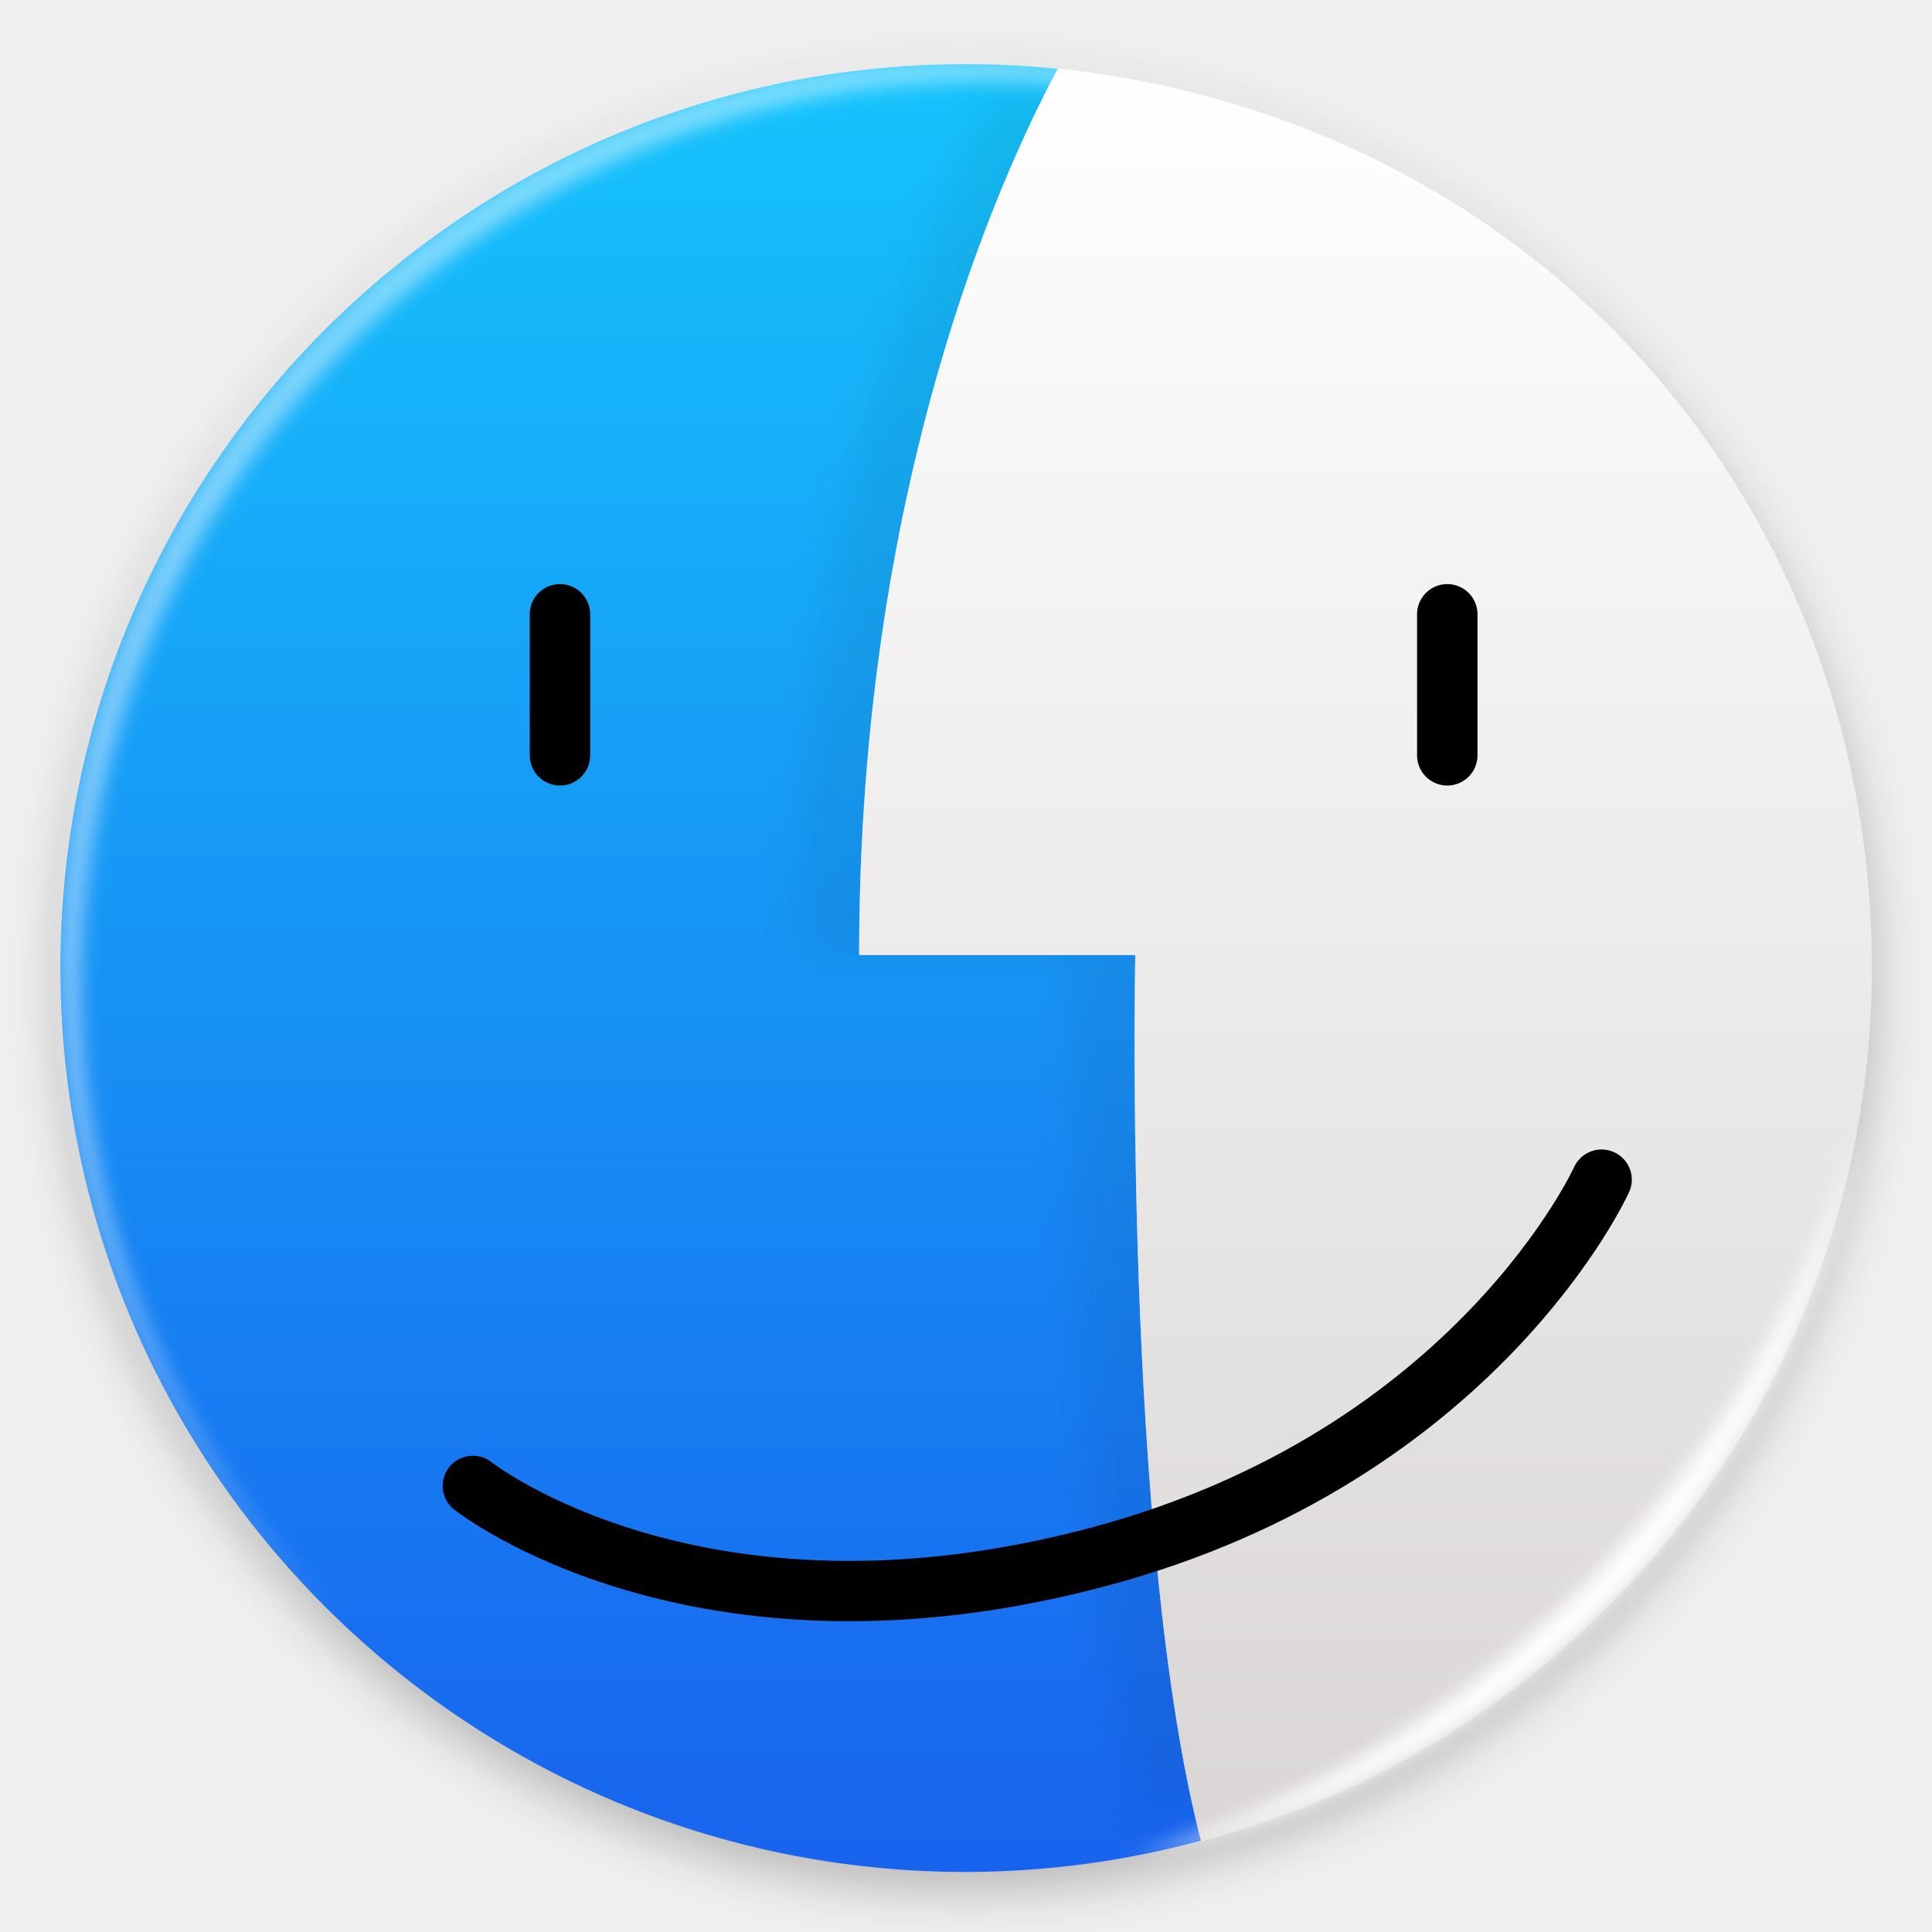
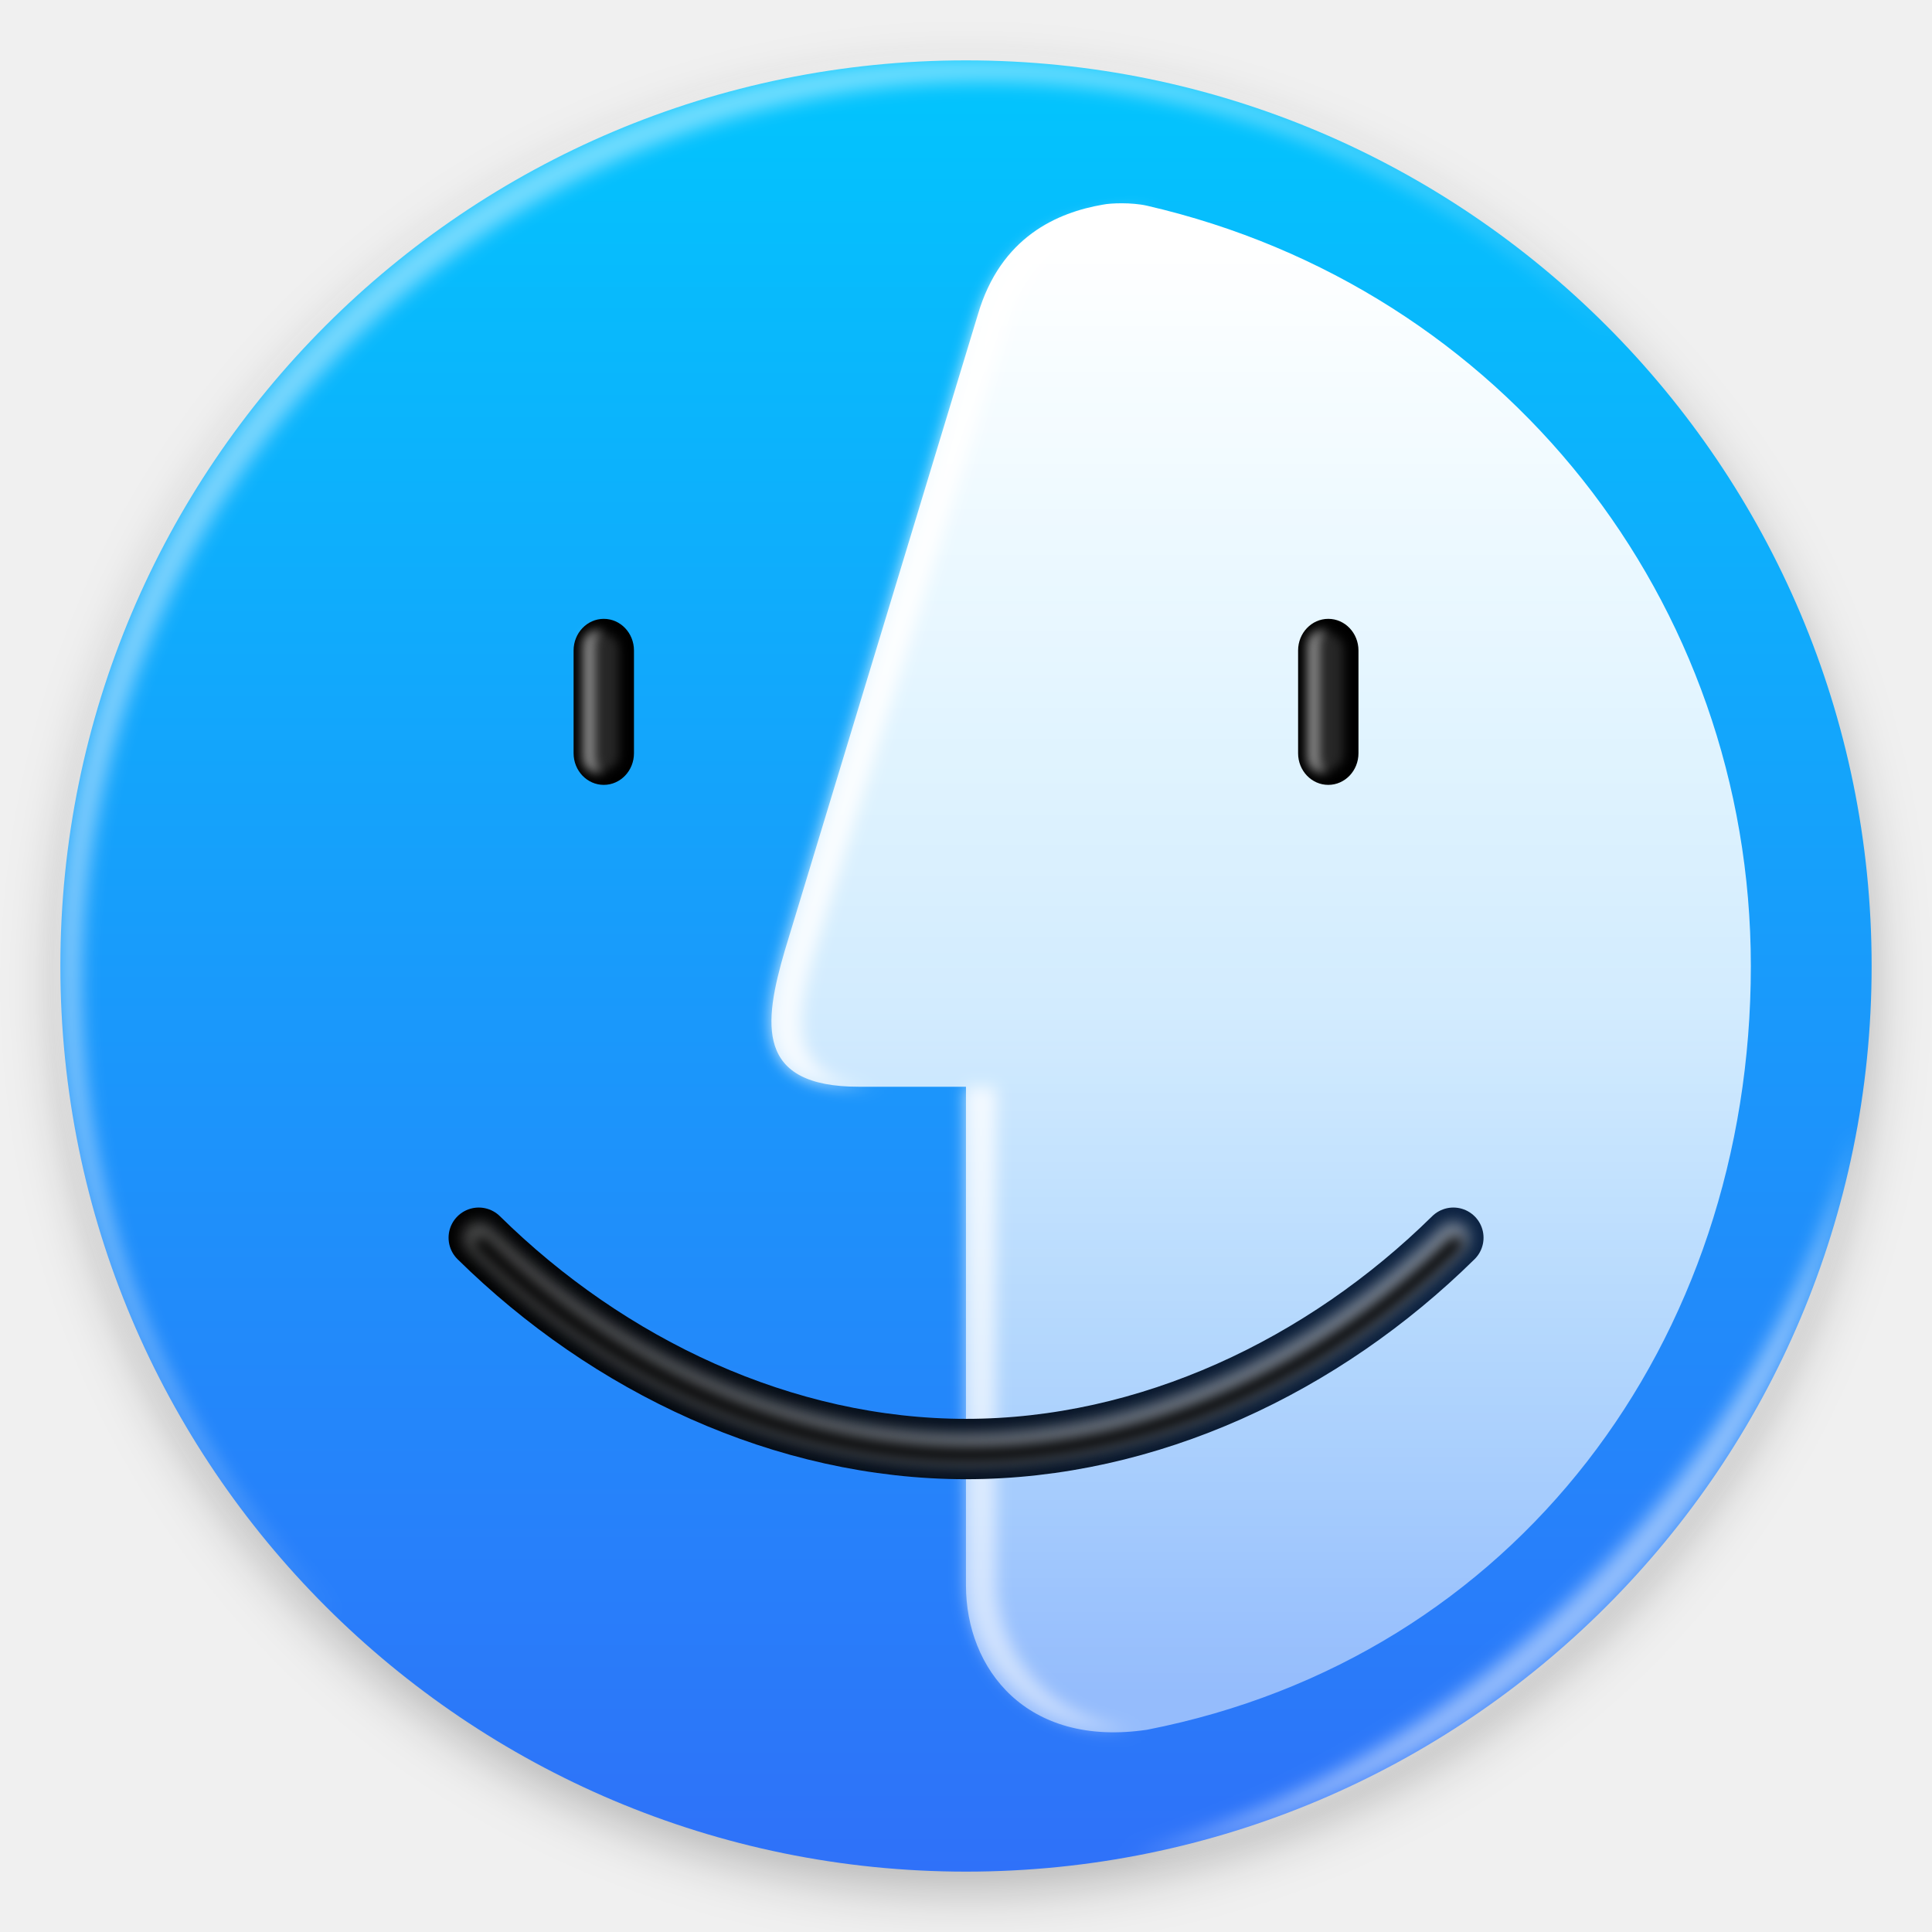
- <svg xmlns="http://www.w3.org/2000/svg" width="64" height="64" enable-background="new 0 0 1024 1024" image-rendering="optimizeSpeed">
+ <svg xmlns="http://www.w3.org/2000/svg" xmlns:xlink="http://www.w3.org/1999/xlink" width="64" height="64" enable-background="new 0 0 1024 1024" image-rendering="optimizeSpeed" version="1.1">
  <defs>
-     <filter id="a" width="1.072" height="1.072" x="-.036" y="-.036" color-interpolation-filters="sRGB">
+     <filter id="a" x="-.036" y="-.036" width="1.072" height="1.072" color-interpolation-filters="sRGB">
      <feGaussianBlur stdDeviation="14.16" />
    </filter>
-     <filter id="c" width="1.099" height="1.056" x="-.05" y="-.028" color-interpolation-filters="sRGB">
-       <feGaussianBlur stdDeviation="10.9" />
-     </filter>
-     <filter id="e" width="1.028" height="1.028" x="-.014" y="-.014" color-interpolation-filters="sRGB">
+     <filter id="e" x="-.014" y="-.014" width="1.028" height="1.028" color-interpolation-filters="sRGB">
      <feGaussianBlur stdDeviation=".298" />
    </filter>
-     <filter id="f" width="1.059" height="1.059" x="-.03" y="-.03" color-interpolation-filters="sRGB">
+     <filter id="f" x="-.03" y="-.03" width="1.059" height="1.059" color-interpolation-filters="sRGB">
      <feGaussianBlur stdDeviation=".298" />
    </filter>
-     <linearGradient id="d" x1="172.24" x2="172.24" y1="4.053" y2="193.39" gradientTransform="matrix(5.2645 0 0 5.0009 -2.394 18.843)" gradientUnits="userSpaceOnUse">
-       <stop offset="0" stop-color="#fff" />
-       <stop offset="1" stop-color="#d9d5d5" />
+     <filter id="filter31" x="-.404" y="-.09" width="1.808" height="1.18" color-interpolation-filters="sRGB">
+       <feGaussianBlur stdDeviation="0.045" />
+     </filter>
+     <filter id="filter33" x="-.57" y="-.084" width="2.139" height="1.169" color-interpolation-filters="sRGB">
+       <feGaussianBlur stdDeviation="0.044" />
+     </filter>
+     <linearGradient id="linearGradient20" x1="3.969" x2="12.964" y1="13.229" y2="13.229" gradientUnits="userSpaceOnUse">
+       <stop stop-color="#000000" offset="0" />
+       <stop stop-color="#0b2242" offset="1" />
    </linearGradient>
-     <linearGradient id="b" x1="99.036" x2="99.036" y1="-.505" y2="199.84" gradientTransform="matrix(.3 0 0 .29942 2 2.125)" gradientUnits="userSpaceOnUse">
-       <stop offset="0" stop-color="#15c4fc" />
-       <stop offset="1" stop-color="#1863ee" />
+     <linearGradient id="linearGradient22" x1="12.964" x2="3.969" y1="11.641" y2="11.641" gradientUnits="userSpaceOnUse">
+       <stop stop-color="#ffffff" offset="0" />
+       <stop stop-color="#ffffff" stop-opacity=".65" offset="1" />
+     </linearGradient>
+     <filter id="filter22" x="-.034" y="-.158" width="1.068" height="1.315" color-interpolation-filters="sRGB">
+       <feGaussianBlur stdDeviation="0.067" />
+     </filter>
+     <filter id="filter23" x="-.024" y="-.111" width="1.048" height="1.223" color-interpolation-filters="sRGB">
+       <feGaussianBlur stdDeviation="0.058" />
+     </filter>
+     <linearGradient id="linearGradient26" x1="10.789" x2="10.789" y1="2.117" y2="14.816" gradientUnits="userSpaceOnUse">
+       <stop stop-color="#ffffff" offset="0" />
+       <stop stop-color="#ffffff" stop-opacity=".796" offset=".549" />
+       <stop stop-color="#ffffff" stop-opacity=".5" offset="1" />
+     </linearGradient>
+     <filter id="filter28" x="-.047" y="-.012" width="1.094" height="1.024" color-interpolation-filters="sRGB">
+       <feGaussianBlur stdDeviation="0.068" />
+     </filter>
+     <linearGradient id="linearGradient16" x1="10.789" x2="10.789" y1="2.117" y2="14.816" gradientUnits="userSpaceOnUse" xlink:href="#linearGradient26" />
+     <linearGradient id="linearGradient13" x1="10.789" x2="10.789" y1="2.117" y2="14.816" gradientTransform="scale(3.7796)" gradientUnits="userSpaceOnUse" xlink:href="#linearGradient26" />
+     <linearGradient id="linearGradient18" x1="-10.583" x2="-10.583" y1=".529" y2="16.404" gradientTransform="matrix(3.7796 0 0 3.7796 72 0)" gradientUnits="userSpaceOnUse">
+       <stop stop-color="#02c5fd" offset="0" />
+       <stop stop-color="#2f71f9" offset="1" />
    </linearGradient>
  </defs>
-   <g stroke-width="15.652" transform="matrix(.06356 0 0 .06344 -.542 -.413)">
-     <circle cx="512" cy="520.92" r="472" color="#000" enable-background="accumulate" filter="url(#a)" opacity=".25" />
-     <path fill="url(#b)" d="M32 2.125c-16.569 0-30 13.405-30 29.941s13.431 29.941 30 29.941a30 30 0 0 0 7.783-1.037c-2.578-9.956-2.176-29.336-2.176-29.336H28.46c0-15.468 4.628-25.718 6.58-29.355A30 30 0 0 0 32 2.125" enable-background="accumulate" transform="matrix(15.733 0 0 15.764 8.533 6.507)" />
-     <path d="M528.43 42.288c-30.677 57.224-103.62 218.88-103.62 462.9h143.93s-6.34 306.15 34.355 462.96c206.15-55.404 349.48-242.36 349.57-455.97-.006-242.35-173.22-442.62-424.24-469.89z" filter="url(#c)" opacity=".06" transform="matrix(1 0 0 .97513 0 12.563)" />
-     <path fill="url(#d)" d="M559.9 42.288c-30.677 57.224-103.62 218.88-103.62 462.9h143.93s-6.34 306.15 34.355 462.96c206.15-55.404 349.48-242.36 349.57-455.97-.006-242.35-173.22-442.62-424.24-469.89z" />
-     <g fill="none" stroke="#000" stroke-linecap="round" stroke-width="31.497">
-       <path d="M300.37 327.25v73.692m462.45-73.692v73.692" />
-       <path d="M254.99 782.4s117.2 93.015 326.55 36.917c196.65-52.691 261.7-196.83 261.7-196.83" enable-background="accumulate" />
-     </g>
+   <circle transform="matrix(.06356 0 0 .06344 -.542 -.413)" cx="512" cy="520.92" r="472" color="#000000" enable-background="accumulate" filter="url(#a)" opacity=".25" stroke-width="15.652" />
+   <circle cx="32" cy="32" r="30" fill="url(#linearGradient18)" stroke-width=".899" />
+   <path d="M10.787 10.787a29.934 29.934 0 0 0 0 42.426c.119.119.242.23.362.345-11.4-11.775-11.288-30.43.345-42.065S41.784-.25 53.56 11.148c-.116-.12-.227-.243-.345-.362a29.934 29.934 0 0 0-42.426 0z" fill="#fff" filter="url(#e)" opacity=".45" />
+   <path d="m37.435 61.526c5.772-1.063 11.297-3.831 15.779-8.313s7.25-10.007 8.313-15.779c-1.592 5.434-4.606 10.657-9.02 15.072s-9.639 7.428-15.072 9.02" fill="#fff" filter="url(#f)" opacity=".5" />
+   <path d="m36.535 6.779c-1.501 0.259-3.385 1.058-4.143 3.644l-6.393 21.061c-0.712 2.431-0.977 4.516 2.453 4.516h3.547v16.516c0 2.77 2.002 5.379 6 4.784 12.2-2.391 20-12.867 20-25.299-2.95e-4 -12.111-8.204-22.469-20.006-25.187-0.5-0.113-1.206-0.089-1.459-0.034z" fill="url(#linearGradient13)" stroke-width="3.78" />
+   <path transform="scale(3.7796)" d="m9.937 1.87c-0.098 0-0.193 0.01-0.285 0.03-0.397 0.069-0.895 0.28-1.096 0.964l-1.677 5.465c-0.188 0.643-0.258 1.195 0.649 1.195h0.265c-0.907 0-0.837-0.552-0.649-1.195l1.677-5.465c0.201-0.684 0.699-0.896 1.096-0.964 0.092-0.02 0.187-0.03 0.285-0.03zm-1.471 7.654v4.312c0 0.733 0.59 1.323 1.323 1.323h0.265c-0.733 0-1.323-0.59-1.323-1.323v-4.312z" fill="url(#linearGradient16)" filter="url(#filter28)" />
+   <g transform="scale(3.7796)" fill="none" stroke-linecap="round" stroke-linejoin="round">
+     <path d="m4.196 10.848c1.139 1.122 2.673 1.852 4.271 1.852 1.598-4.4e-5 3.132-0.73 4.271-1.852" stroke="url(#linearGradient20)" stroke-width=".529" />
+     <path d="m4.196 10.848c1.139 1.122 2.673 1.852 4.271 1.852 1.598-4.4e-5 3.132-0.73 4.271-1.852" filter="url(#filter22)" opacity=".52" stroke="url(#linearGradient22)" stroke-width=".265" />
+     <path d="m4.216 10.897c1.139 1.122 2.673 1.852 4.271 1.852 1.598-4.4e-5 3.132-0.73 4.271-1.852" filter="url(#filter23)" stroke="#000000" stroke-width=".132" style="mix-blend-mode:normal" />
  </g>
-   <path fill="#fff" d="M10.787 10.787a29.934 29.934 0 0 0 0 42.426c.119.119.242.23.362.345-11.4-11.775-11.288-30.43.345-42.065S41.784-.25 53.56 11.148c-.116-.12-.227-.243-.345-.362a29.934 29.934 0 0 0-42.426 0z" filter="url(#e)" opacity=".45" />
-   <path fill="#fff" d="M37.435 61.526c5.772-1.063 11.297-3.831 15.779-8.313s7.25-10.007 8.313-15.779c-1.592 5.434-4.606 10.657-9.02 15.072s-9.639 7.428-15.072 9.02" filter="url(#f)" />
+   <rect x="43.001" y="20.5" width="2" height="5.5" rx="1" ry="1.048" fill="#000000" stroke-width="3.78" />
+   <rect transform="scale(3.7796)" x="11.509" y="5.556" width=".265" height="1.191" rx=".132" ry=".132" fill="#ffffff" filter="url(#filter31)" opacity=".15" style="mix-blend-mode:normal" />
+   <path transform="scale(3.7796)" d="m11.588 5.522c-0.073 0-0.132 0.059-0.132 0.132v0.988c0 0.073 0.059 0.132 0.132 0.132 0.019 0 0.037-0.004 0.053-0.011-0.046-0.02-0.079-0.067-0.079-0.121v-0.988c0-0.054 0.032-0.1 0.079-0.121-0.016-0.007-0.034-0.011-0.053-0.011z" fill="#ffffff" filter="url(#filter33)" opacity=".5" />
+   <rect x="19.001" y="20.5" width="2" height="5.5" rx="1" ry="1.048" fill="#000000" stroke-width="3.78" />
+   <rect transform="matrix(3.7796,0,0,3.7796,-24,0)" x="11.509" y="5.556" width=".265" height="1.191" rx=".132" ry=".132" fill="#ffffff" filter="url(#filter31)" opacity=".15" style="mix-blend-mode:normal" />
+   <path transform="matrix(3.7796,0,0,3.7796,-24,0)" d="m11.588 5.522c-0.073 0-0.132 0.059-0.132 0.132v0.988c0 0.073 0.059 0.132 0.132 0.132 0.019 0 0.037-0.004 0.053-0.011-0.046-0.02-0.079-0.067-0.079-0.121v-0.988c0-0.054 0.032-0.1 0.079-0.121-0.016-0.007-0.034-0.011-0.053-0.011z" fill="#ffffff" filter="url(#filter33)" opacity=".5" />
</svg>
